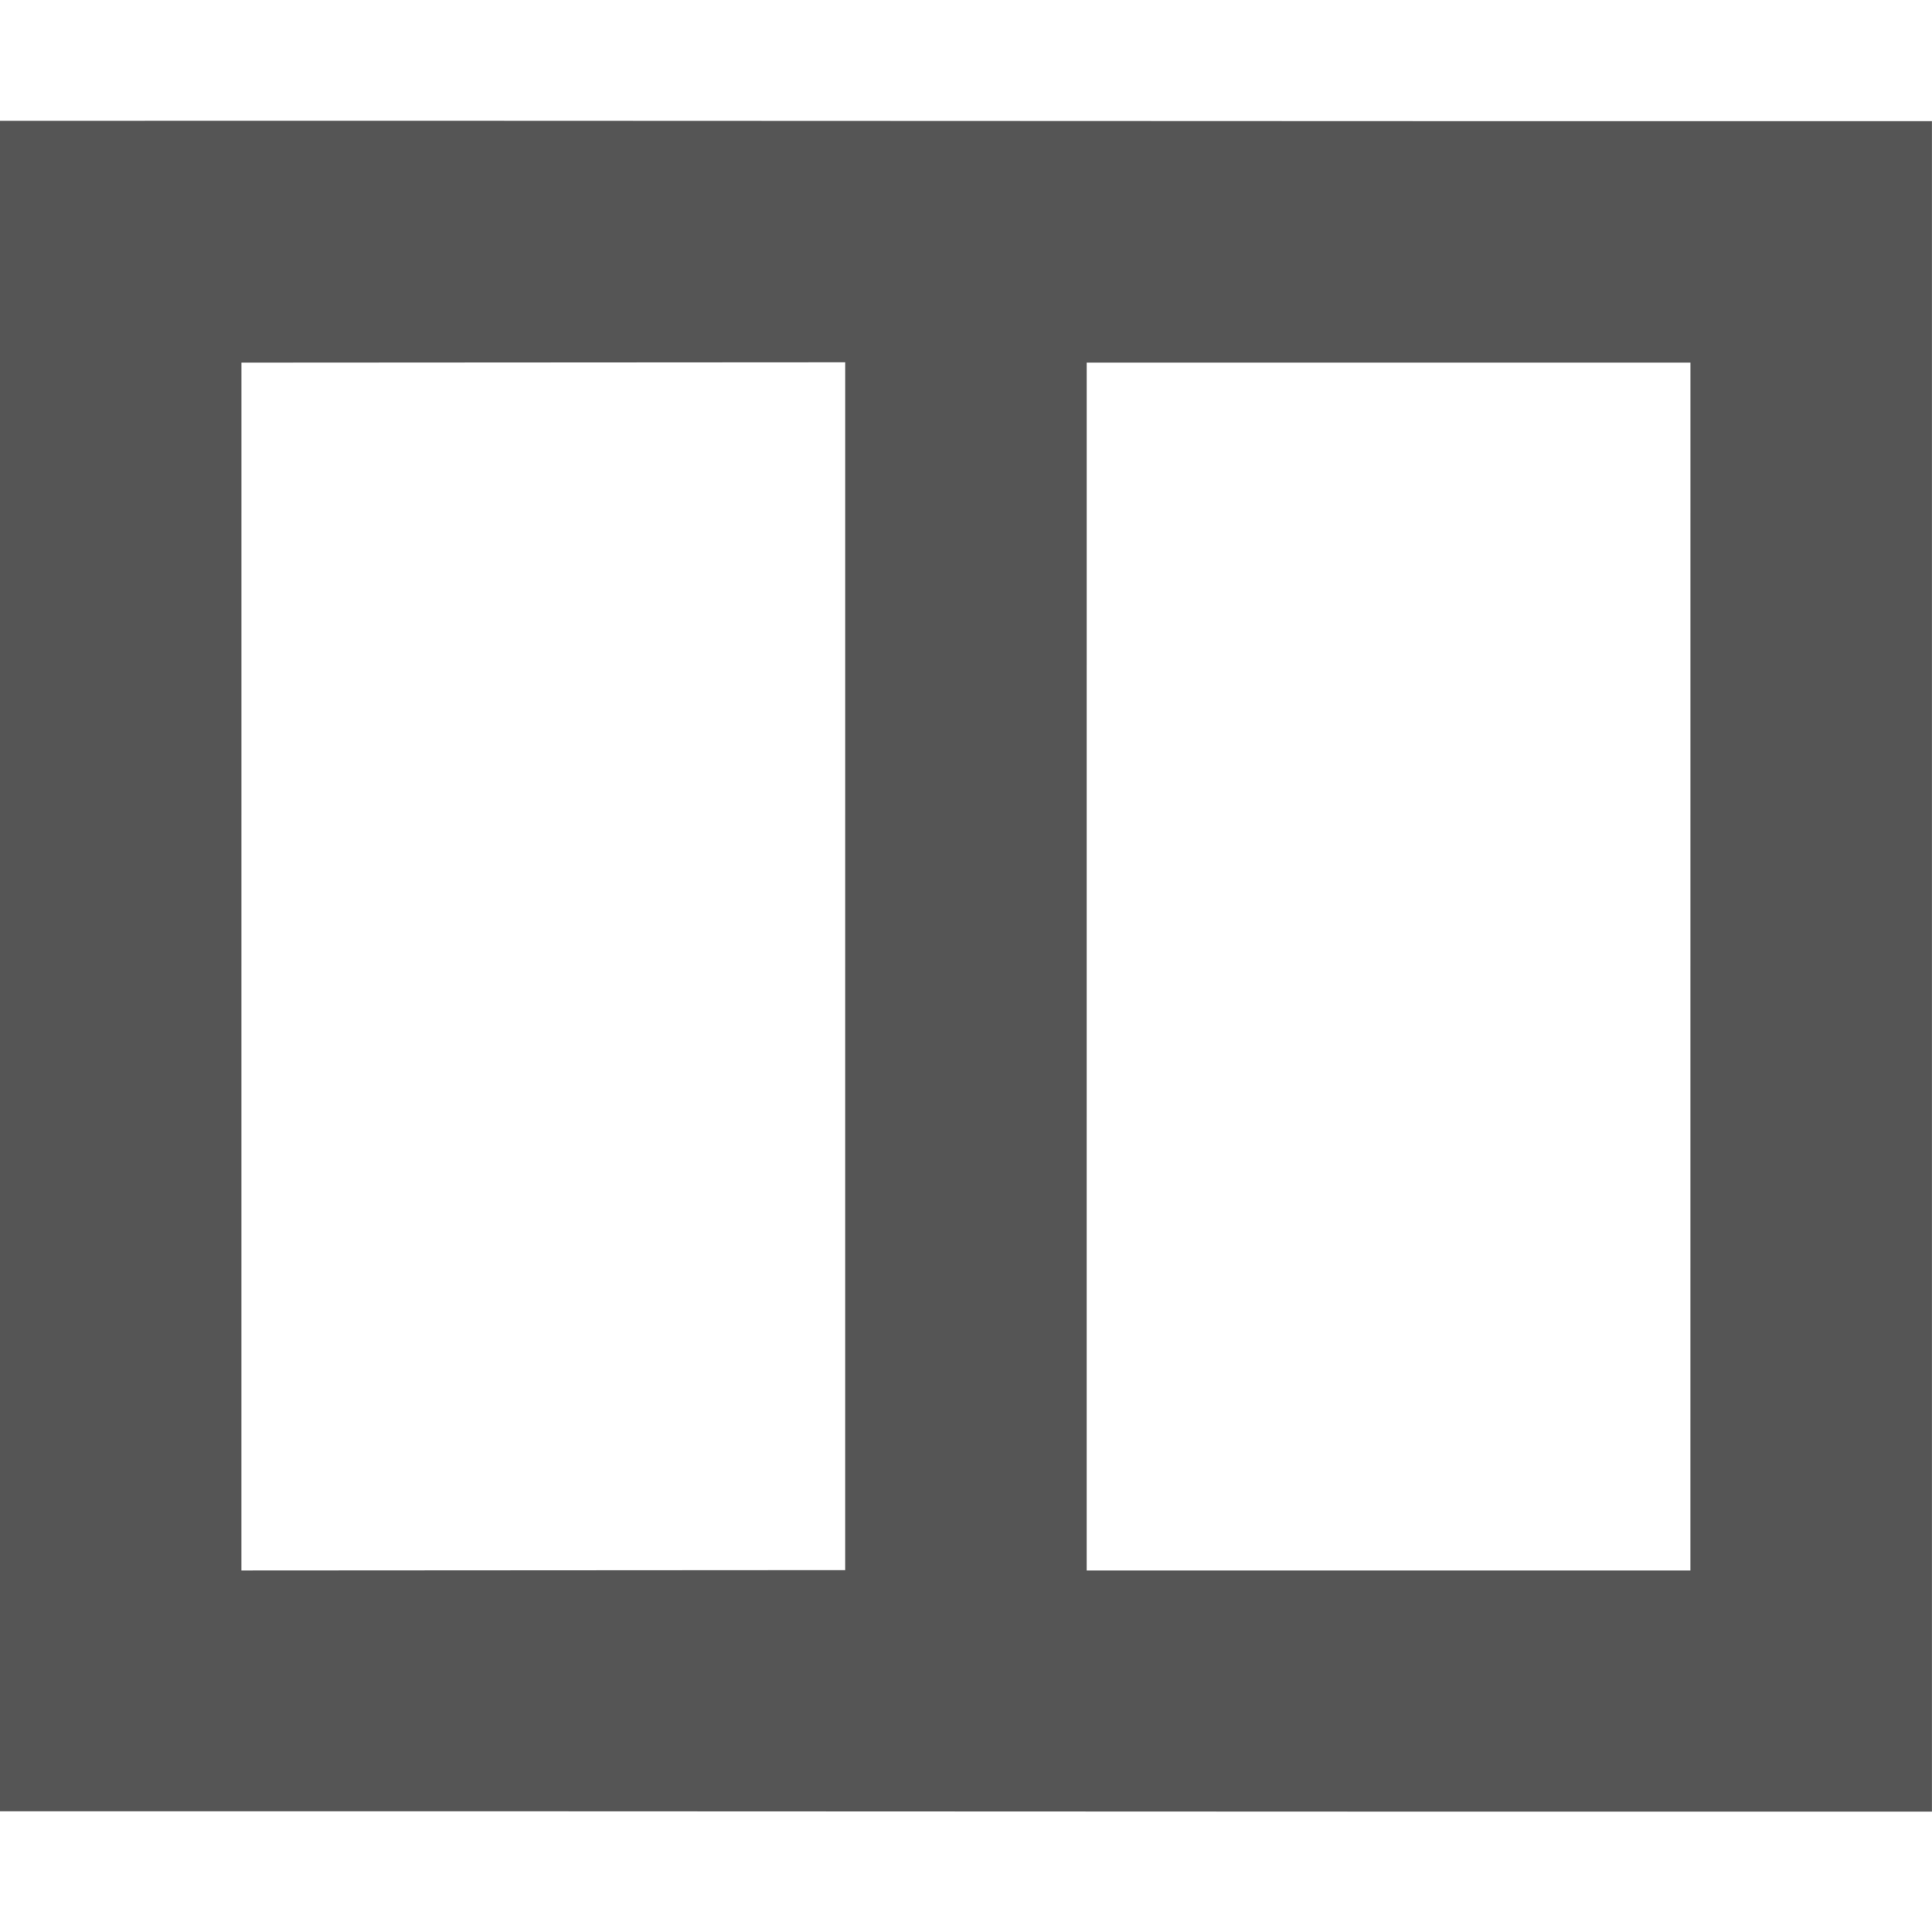
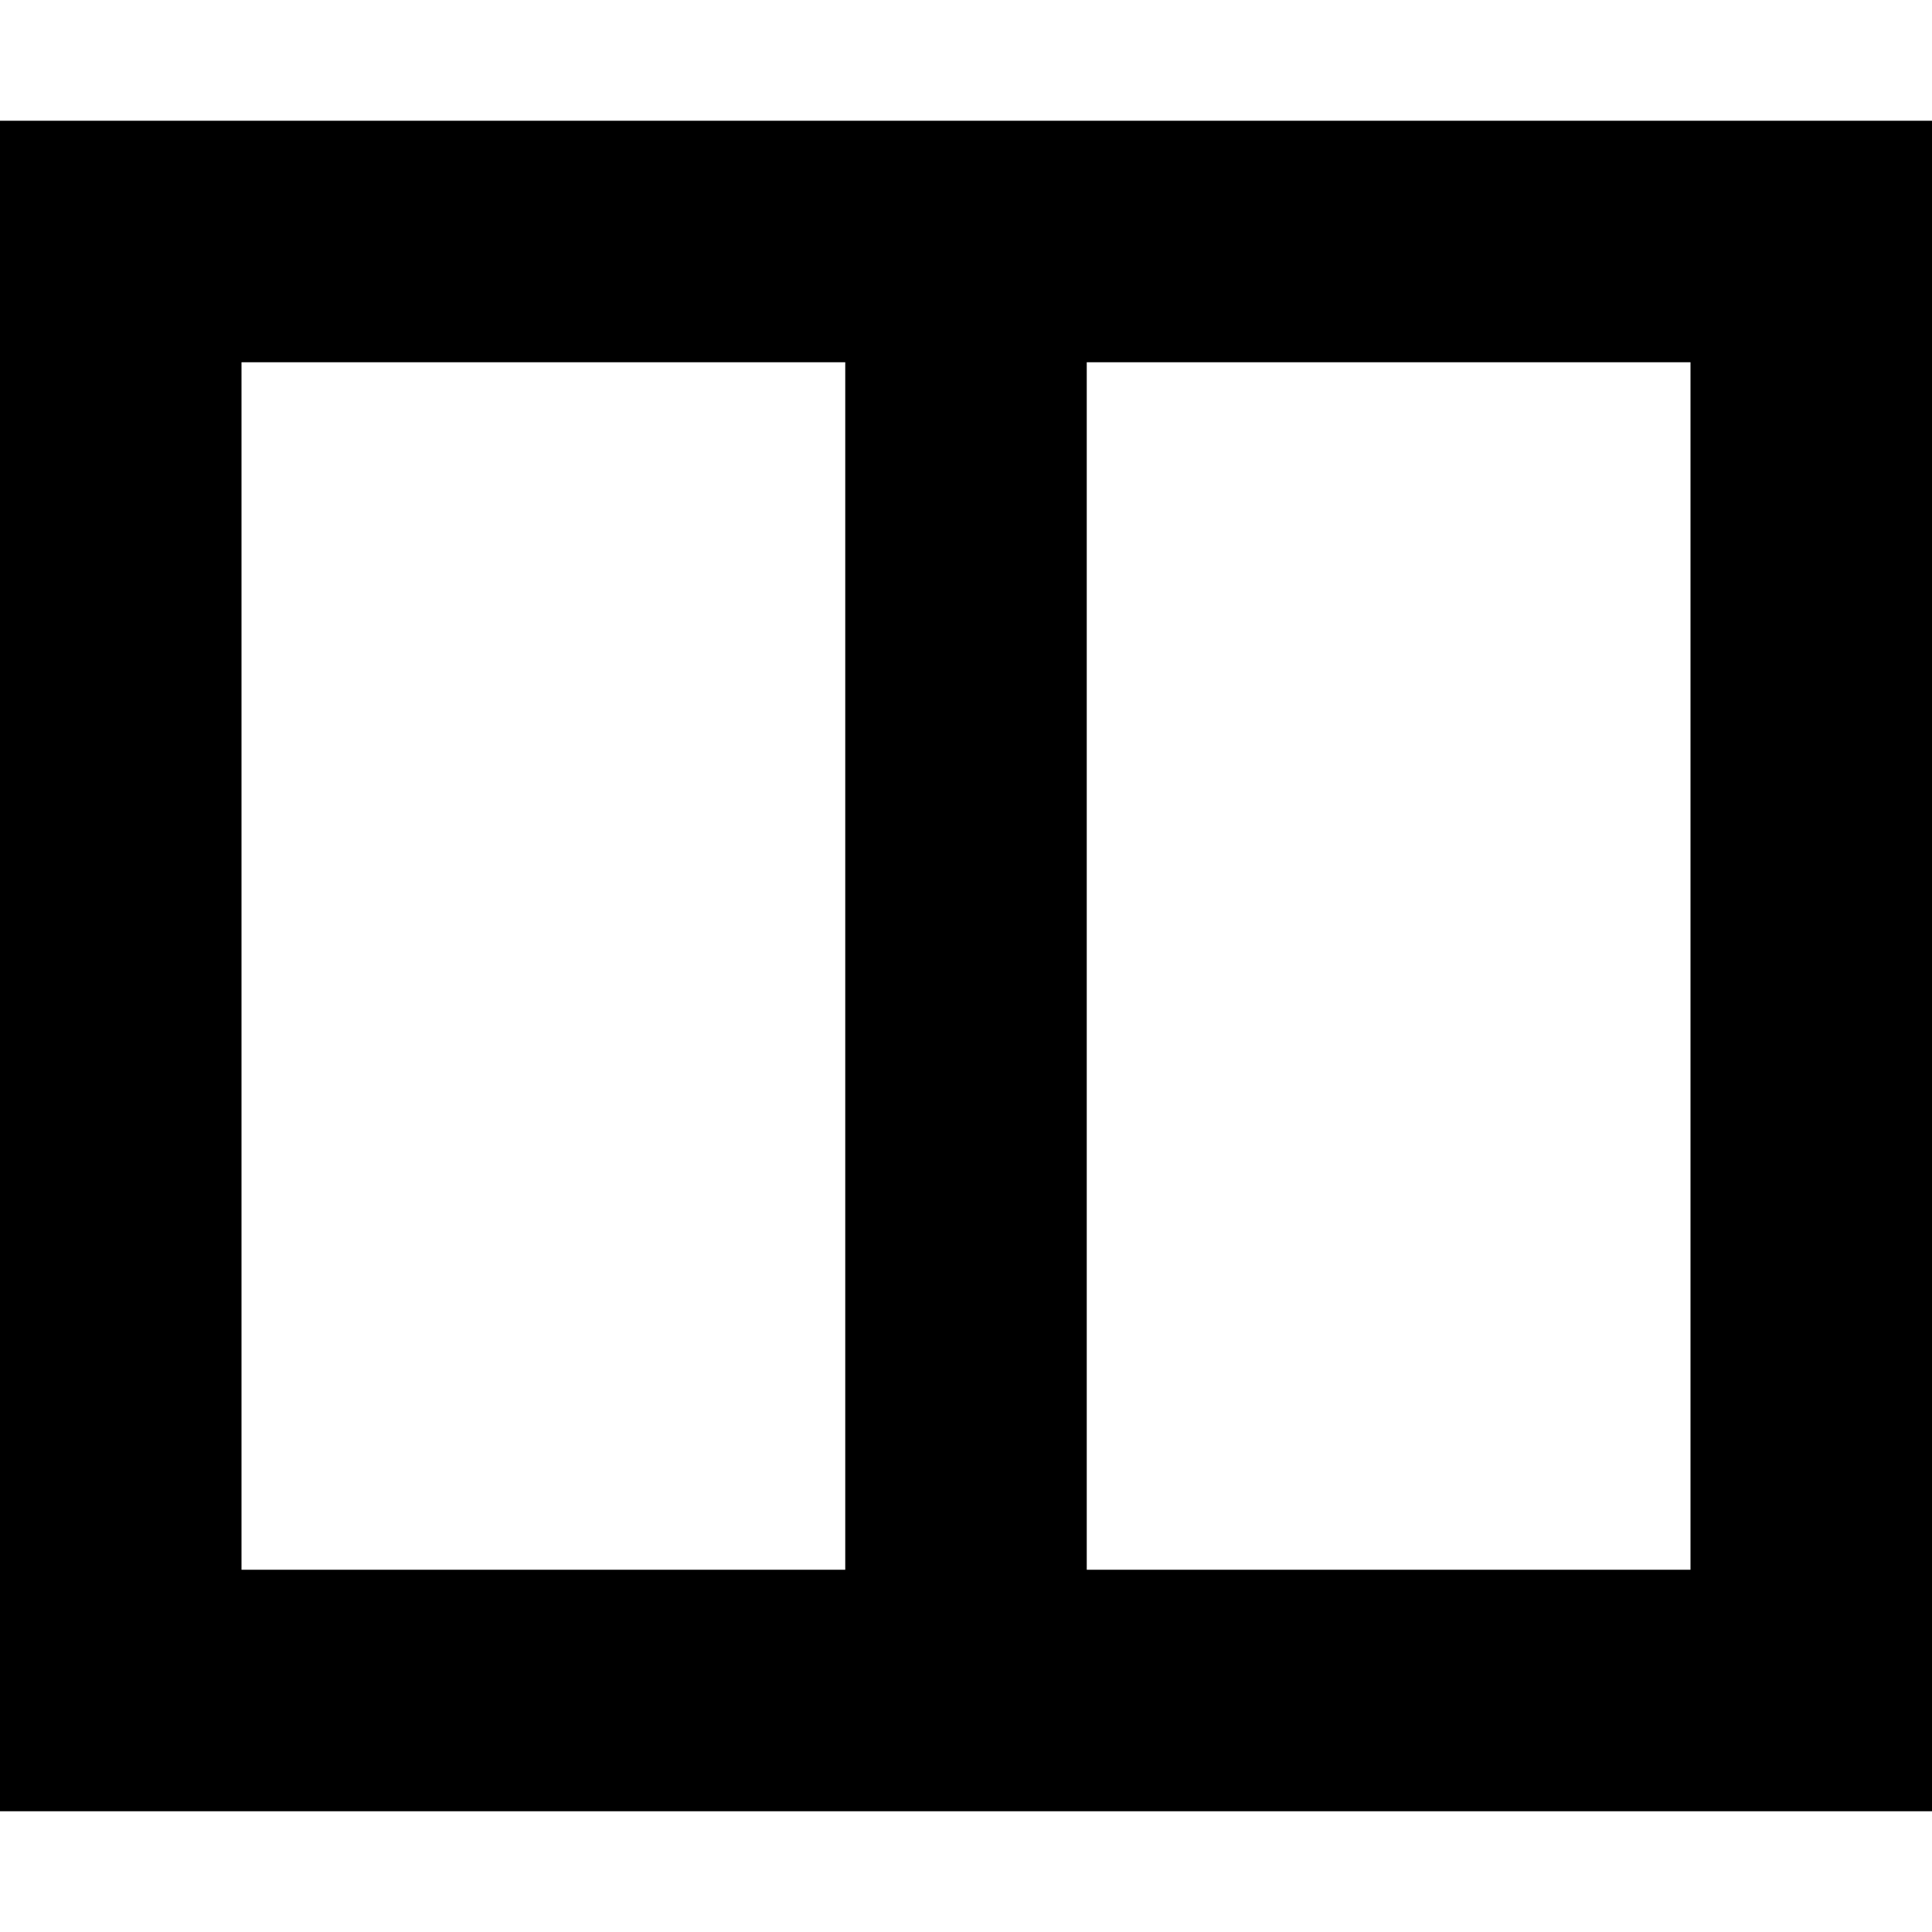
- <svg xmlns="http://www.w3.org/2000/svg" xmlns:ns1="http://www.openswatchbook.org/uri/2009/osb" height="16" id="svg7384" style="enable-background:new" version="1.1" width="16">
-   <defs id="defs7386">
-     <linearGradient id="linearGradient5606" ns1:paint="solid">
-       <stop id="stop5608" offset="0" style="stop-color:#000000;stop-opacity:1;" />
-     </linearGradient>
-     <filter color-interpolation-filters="sRGB" id="filter7554">
-       <feBlend id="feBlend7556" in2="BackgroundImage" mode="darken" />
-     </filter>
-   </defs>
-   <g id="layer9" style="display:inline" transform="translate(-437.0004,-80.99664)" />
-   <g id="layer10" style="display:inline;filter:url(#filter7554)" transform="translate(-437.0004,-80.99664)" />
-   <g id="layer1" style="display:inline" transform="translate(-196.0002,-697.9966)" />
-   <g id="layer14" style="display:inline" transform="translate(-437.0004,-80.99664)" />
-   <g id="layer15" style="display:inline" transform="translate(-437.0004,-80.99664)" />
-   <g id="g71291" style="display:inline" transform="translate(-437.0004,-80.99664)" />
-   <g id="layer2" style="display:inline" transform="translate(-196.0002,-547.9966)" />
-   <g id="g6058" style="display:inline" transform="translate(-196.0002,-547.9966)" />
-   <g id="layer12" style="display:inline" transform="translate(-437.0004,-80.99664)">
-     <g id="g8093" transform="translate(40.0002,-28.00336)">
-       
-     </g>
-     <path d="m 437,81.997 c 0,4.667 0,9.333 0,14 5.333,-0.002 10.667,0.005 16,0.003 0,-4.667 0,-9.333 0,-14 -5.333,0.002 -10.667,-0.005 -16,-0.003 z m 2,2.003 c 1.667,-0.001 3.333,-0.002 5,-0.003 -7e-5,3.334 -1.3e-4,6.669 -2e-4,10.003 -1.667,10e-4 -3.333,0.002 -5,0.003 7e-5,-3.334 1.3e-4,-6.669 2e-4,-10.003 z m 7,0 c 1.667,0 3.333,0 5,0 -7e-5,3.334 -1.3e-4,6.669 -2e-4,10.003 -1.667,0 -3.333,0 -5,0 7e-5,-3.334 1.3e-4,-6.669 2e-4,-10.003 z" id="rect5700" style="fill:#555555;fill-opacity:1;stroke:none" />
-   </g>
+ <svg xmlns="http://www.w3.org/2000/svg" height="16" width="16">
+   <path d="m0 1v14h16v-14zm2 2h5v10h-5zm7 0h5v10h-5z" />
</svg>
